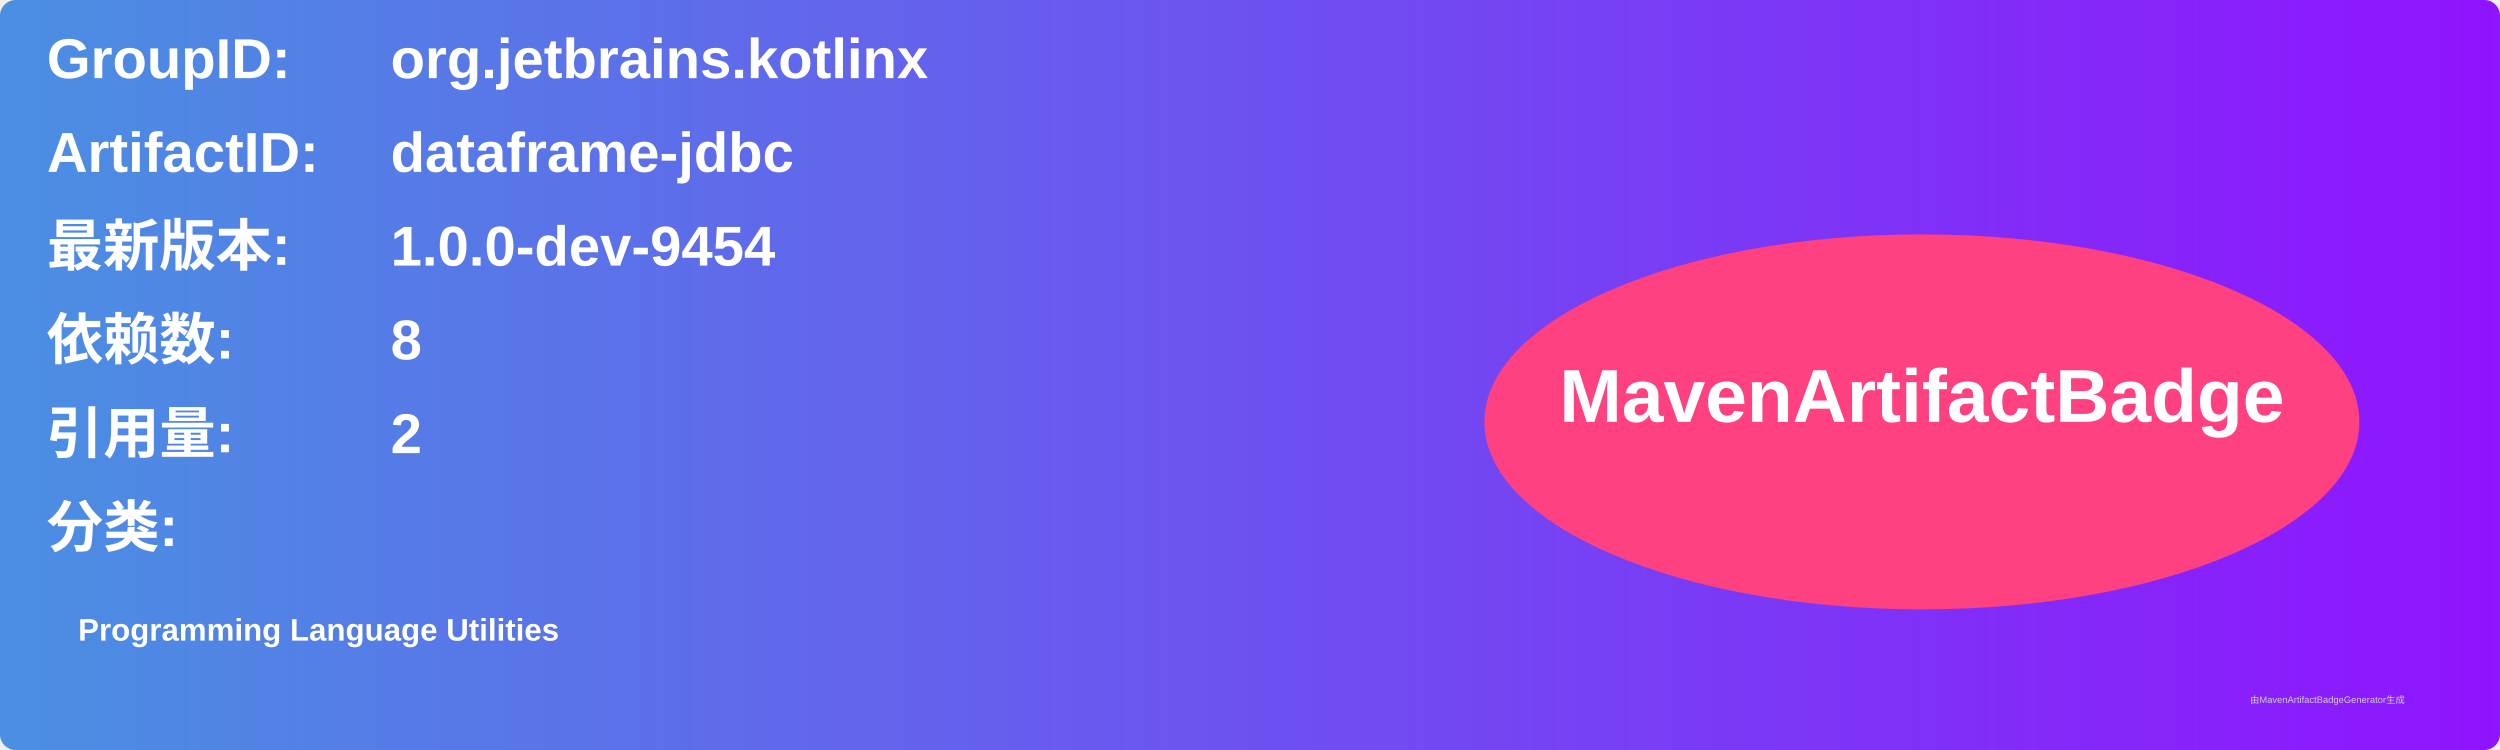
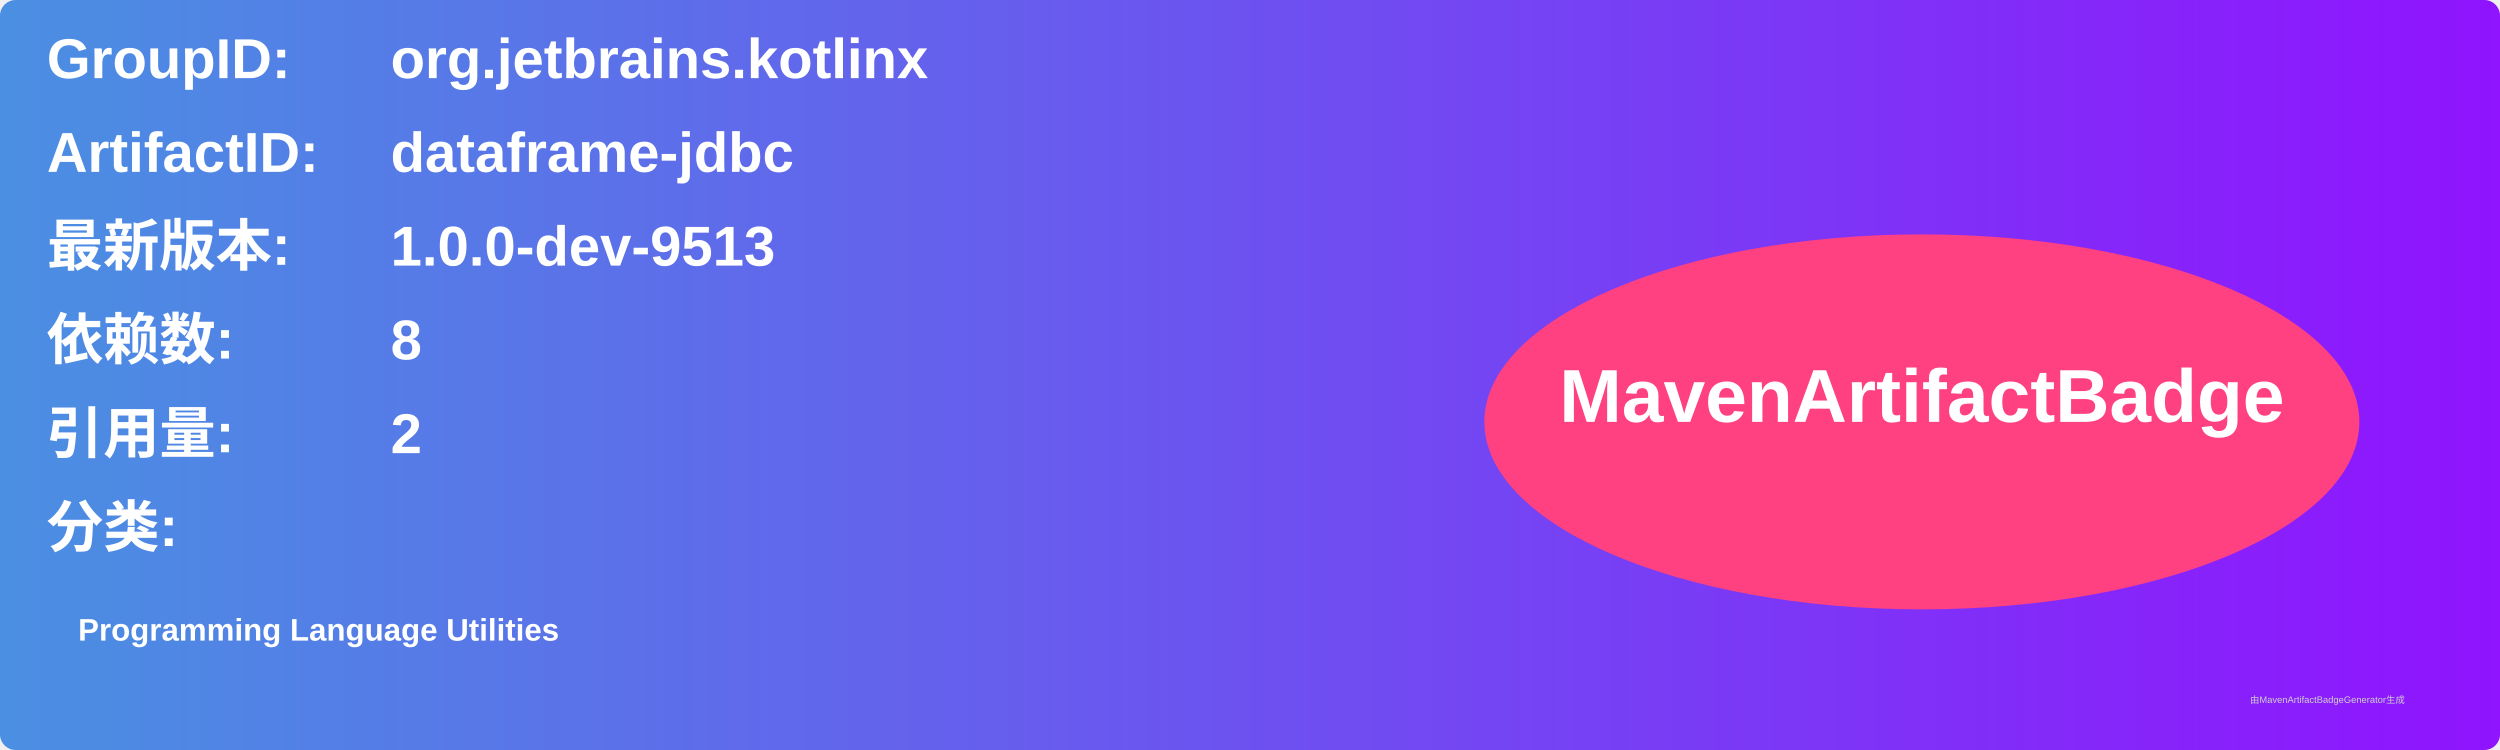
<svg xmlns="http://www.w3.org/2000/svg" width="800" height="240" viewBox="0 0 800 240">
  <linearGradient id="grad" x1="0%" y1="0%" x2="100%" y2="0%">
    <stop offset="0%" stop-color="#4a90e2" />
    <stop offset="100%" stop-color="#9013fe" />
  </linearGradient>
  <rect width="100%" height="100%" rx="5" ry="5" fill="url(#grad)" />
  <g transform="translate(15, 15)">
    <text x="0" y="10" font-family="Arial" font-size="18" fill="white" font-weight="bold" width="260">GroupID:</text>
    <text x="110" y="10" font-family="Arial" font-size="18" fill="white" font-weight="bold" width="460">org.jetbrains.kotlinx</text>
    <text x="0" y="40" font-family="Arial" font-size="18" fill="white" font-weight="bold" width="260">ArtifactID:</text>
    <text x="110" y="40" font-family="Arial" font-size="18" fill="white" font-weight="bold" width="460">dataframe-jdbc</text>
    <text x="0" y="70" font-family="Arial" font-size="18" fill="white" font-weight="bold">最新版本:</text>
    <text x="110" y="70" font-family="Arial" font-size="18" fill="white" font-weight="bold">
-       <tspan font-weight="bold">1.0.0-dev-9454</tspan>
+       <tspan font-weight="bold">1.0.0-dev-9513</tspan>
    </text>
    <text x="0" y="100" font-family="Arial" font-size="18" fill="white" font-weight="bold">依赖数: </text>
    <text x="110" y="100" font-family="Arial" font-size="18" fill="white">
      <tspan font-weight="bold">8</tspan>
    </text>
    <text x="0" y="130" font-family="Arial" font-size="18" fill="white" font-weight="bold">引用量: </text>
    <text x="110" y="130" font-family="Arial" font-size="18" fill="white">
      <tspan font-weight="bold">2</tspan>
    </text>
    <text x="0" y="160" font-family="Arial" font-size="18" fill="white" font-weight="bold">分类:</text>
    <text x="10" y="190" font-family="Arial" font-size="10" fill="white">
      <tspan font-weight="bold">Programming Language Utilities</tspan>
    </text>
    <ellipse cx="600" cy="120" rx="140" ry="60" fill="#ff4081" />
    <text x="600" y="120" text-anchor="middle" font-family="Arial" font-size="24" fill="white" font-weight="bold">MavenArtifactBadge</text>
  </g>
  <text x="720" y="225" font-family="Arial" font-size="3" fill="#d0d0d0">由MavenArtifactBadgeGenerator生成</text>
</svg>
